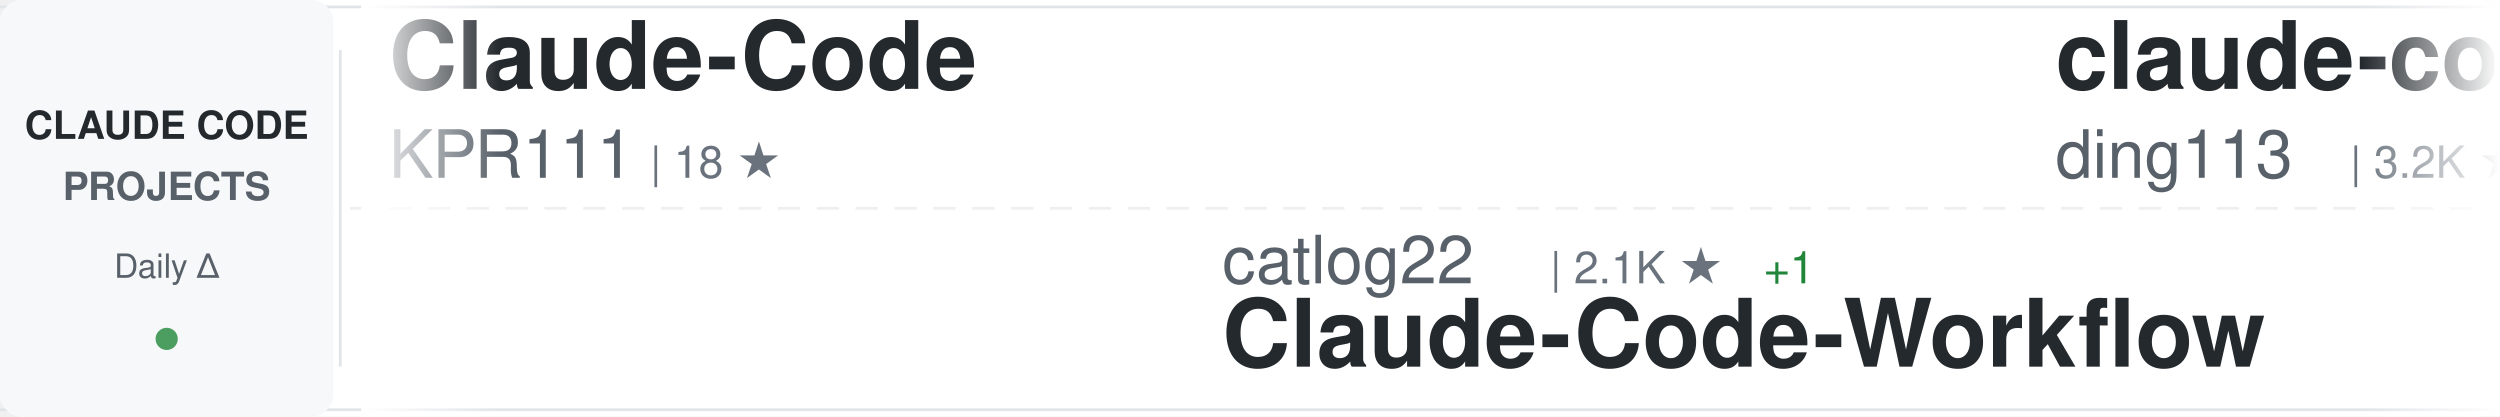
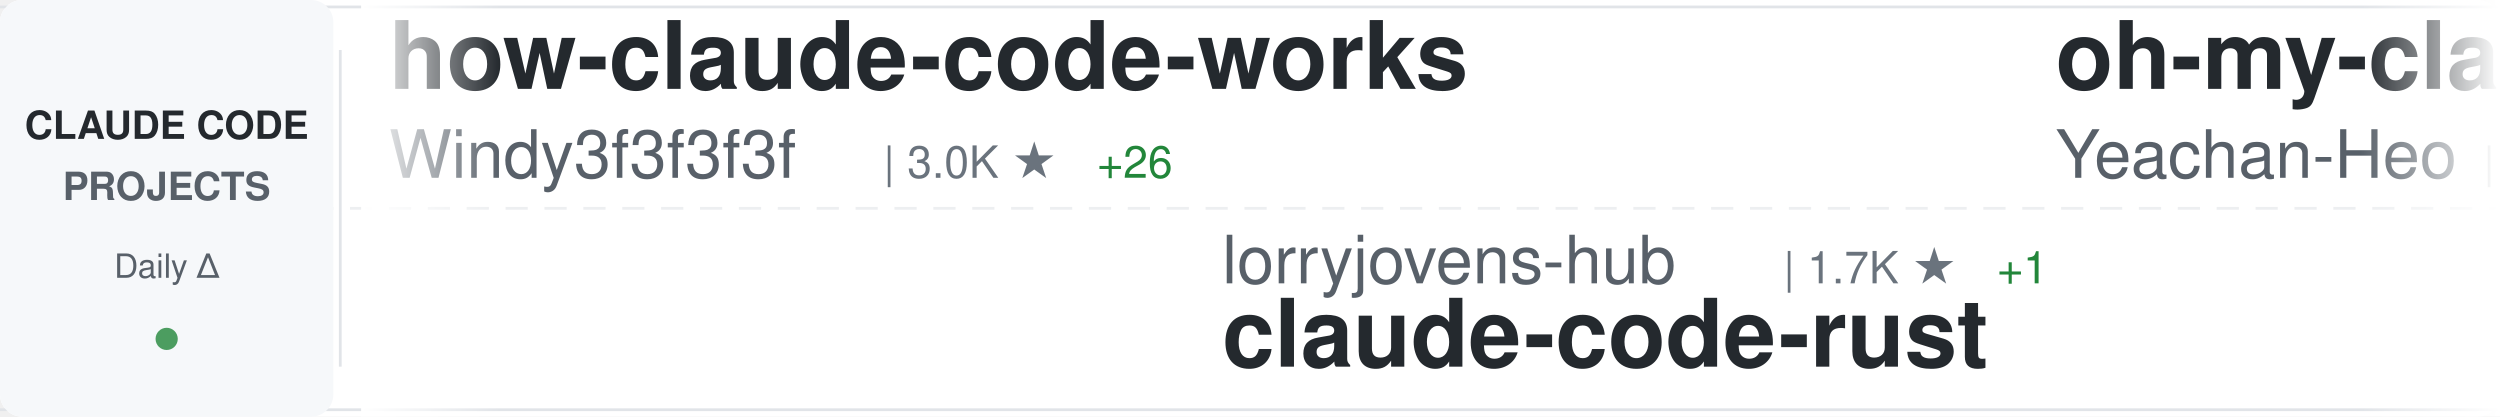
<svg xmlns="http://www.w3.org/2000/svg" width="900" height="150">
  <defs>
    <linearGradient id="awesomeLeftFade" x1="0%" y1="0%" x2="100%" y2="0%">
      <stop offset="0%" style="stop-color:#ffffff;stop-opacity:1" />
      <stop offset="100%" style="stop-color:#ffffff;stop-opacity:0" />
    </linearGradient>
    <linearGradient id="awesomeRightFade" x1="0%" y1="0%" x2="100%" y2="0%">
      <stop offset="0%" style="stop-color:#ffffff;stop-opacity:0" />
      <stop offset="100%" style="stop-color:#ffffff;stop-opacity:1" />
    </linearGradient>
  </defs>
  <rect width="900" height="150" fill="#ffffff" rx="8" />
  <rect x="0" y="2" width="900" height="1" fill="#e1e4e8" />
  <rect x="0" y="147" width="900" height="1" fill="#e1e4e8" />
  <line x1="0" y1="75" x2="900" y2="75" stroke="#e1e4e8" stroke-width="1" stroke-dasharray="8 6" opacity="0.6" />
  <rect x="0" y="0" width="120" height="150" fill="#f6f8fa" rx="8" />
  <text x="60" y="50" font-family="-apple-system, BlinkMacSystemFont, 'Segoe UI', Helvetica, Arial, sans-serif" font-size="14" font-weight="600" fill="#24292e" text-anchor="middle">CLAUDE CODE</text>
  <text x="60" y="72" font-family="-apple-system, BlinkMacSystemFont, 'Segoe UI', Helvetica, Arial, sans-serif" font-size="14" font-weight="600" fill="#586069" text-anchor="middle">PROJECTS</text>
  <text x="60" y="100" font-family="-apple-system, BlinkMacSystemFont, 'Segoe UI', Helvetica, Arial, sans-serif" font-size="12" font-weight="500" fill="#586069" text-anchor="middle">Daily Δ</text>
  <circle cx="60" cy="122" r="4" fill="#22863a" opacity="0.8" />
  <rect x="122" y="18" width="1" height="114" fill="#e1e4e8" />
  <clipPath id="awesomeTickerClip">
    <rect x="130" y="0" width="770" height="150" />
  </clipPath>
  <g clip-path="url(#awesomeTickerClip)">
    <g id="awesomeTickerItems">
      <animateTransform attributeName="transform" attributeType="XML" type="translate" from="0 0" to="-3000 0" dur="54s" repeatCount="indefinite" />
      <g transform="translate(0, 0)">
-         <text x="140" y="32" font-family="-apple-system, BlinkMacSystemFont, 'Segoe UI', Helvetica, Arial, sans-serif" font-size="34" font-weight="600" fill="#24292e">Claude-Code</text>
-         <text x="140" y="64" font-family="-apple-system, BlinkMacSystemFont, 'Segoe UI', Helvetica, Arial, sans-serif" font-size="24" font-weight="400" fill="#586069">KPR111</text>
-         <text x="234" y="64" font-family="-apple-system, BlinkMacSystemFont, 'Segoe UI', Helvetica, Arial, sans-serif" font-size="16" font-weight="500" fill="#6a737d">| 18 ★</text>
+         <text x="140" y="32" font-family="-apple-system, BlinkMacSystemFont, 'Segoe UI', Helvetica, Arial, sans-serif" font-size="34" font-weight="600" fill="#24292e">how-claude-code-works</text>
+         <text x="140" y="64" font-family="-apple-system, BlinkMacSystemFont, 'Segoe UI', Helvetica, Arial, sans-serif" font-size="24" font-weight="400" fill="#586069">Windy3f3f3f3f</text>
+         <text x="318" y="64" font-family="-apple-system, BlinkMacSystemFont, 'Segoe UI', Helvetica, Arial, sans-serif" font-size="16" font-weight="500" fill="#6a737d">| 3.0K ★</text>
+         <text x="395" y="64" font-family="-apple-system, BlinkMacSystemFont, 'Segoe UI', Helvetica, Arial, sans-serif" font-size="16" font-weight="500" fill="#22863a"> +26</text>
      </g>
      <g transform="translate(300, 0)">
-         <text x="140" y="102" font-family="-apple-system, BlinkMacSystemFont, 'Segoe UI', Helvetica, Arial, sans-serif" font-size="24" font-weight="400" fill="#586069">catlog22</text>
-         <text x="258" y="102" font-family="-apple-system, BlinkMacSystemFont, 'Segoe UI', Helvetica, Arial, sans-serif" font-size="16" font-weight="500" fill="#6a737d">| 2.1K ★</text>
-         <text x="335" y="102" font-family="-apple-system, BlinkMacSystemFont, 'Segoe UI', Helvetica, Arial, sans-serif" font-size="16" font-weight="500" fill="#22863a"> +1</text>
-         <text x="140" y="132" font-family="-apple-system, BlinkMacSystemFont, 'Segoe UI', Helvetica, Arial, sans-serif" font-size="34" font-weight="600" fill="#24292e">Claude-Code-Workflow</text>
+         <text x="140" y="102" font-family="-apple-system, BlinkMacSystemFont, 'Segoe UI', Helvetica, Arial, sans-serif" font-size="24" font-weight="400" fill="#586069">lorryjovens-hub</text>
+         <text x="342" y="102" font-family="-apple-system, BlinkMacSystemFont, 'Segoe UI', Helvetica, Arial, sans-serif" font-size="16" font-weight="500" fill="#6a737d">| 1.7K ★</text>
+         <text x="419" y="102" font-family="-apple-system, BlinkMacSystemFont, 'Segoe UI', Helvetica, Arial, sans-serif" font-size="16" font-weight="500" fill="#22863a"> +1</text>
+         <text x="140" y="132" font-family="-apple-system, BlinkMacSystemFont, 'Segoe UI', Helvetica, Arial, sans-serif" font-size="34" font-weight="600" fill="#24292e">claude-code-rust</text>
      </g>
      <g transform="translate(600, 0)">
-         <text x="140" y="32" font-family="-apple-system, BlinkMacSystemFont, 'Segoe UI', Helvetica, Arial, sans-serif" font-size="34" font-weight="600" fill="#24292e">claude-code-hub</text>
-         <text x="140" y="64" font-family="-apple-system, BlinkMacSystemFont, 'Segoe UI', Helvetica, Arial, sans-serif" font-size="24" font-weight="400" fill="#586069">ding113</text>
-         <text x="246" y="64" font-family="-apple-system, BlinkMacSystemFont, 'Segoe UI', Helvetica, Arial, sans-serif" font-size="16" font-weight="500" fill="#6a737d">| 3.2K ★</text>
-         <text x="323" y="64" font-family="-apple-system, BlinkMacSystemFont, 'Segoe UI', Helvetica, Arial, sans-serif" font-size="16" font-weight="500" fill="#22863a"> +2</text>
+         <text x="140" y="32" font-family="-apple-system, BlinkMacSystemFont, 'Segoe UI', Helvetica, Arial, sans-serif" font-size="34" font-weight="600" fill="#24292e">oh-my-claudecode</text>
+         <text x="140" y="64" font-family="-apple-system, BlinkMacSystemFont, 'Segoe UI', Helvetica, Arial, sans-serif" font-size="24" font-weight="400" fill="#586069">Yeachan-Heo</text>
+         <text x="294" y="64" font-family="-apple-system, BlinkMacSystemFont, 'Segoe UI', Helvetica, Arial, sans-serif" font-size="16" font-weight="500" fill="#6a737d">| 37.4K ★</text>
+         <text x="380" y="64" font-family="-apple-system, BlinkMacSystemFont, 'Segoe UI', Helvetica, Arial, sans-serif" font-size="16" font-weight="500" fill="#22863a"> +34</text>
      </g>
      <g transform="translate(900, 0)">
-         <text x="140" y="102" font-family="-apple-system, BlinkMacSystemFont, 'Segoe UI', Helvetica, Arial, sans-serif" font-size="24" font-weight="400" fill="#586069">VILA-Lab</text>
-         <text x="258" y="102" font-family="-apple-system, BlinkMacSystemFont, 'Segoe UI', Helvetica, Arial, sans-serif" font-size="16" font-weight="500" fill="#6a737d">| 1.8K ★</text>
-         <text x="335" y="102" font-family="-apple-system, BlinkMacSystemFont, 'Segoe UI', Helvetica, Arial, sans-serif" font-size="16" font-weight="500" fill="#22863a"> +2</text>
-         <text x="140" y="132" font-family="-apple-system, BlinkMacSystemFont, 'Segoe UI', Helvetica, Arial, sans-serif" font-size="34" font-weight="600" fill="#24292e">Dive-into-Claude-Code</text>
+         <text x="140" y="102" font-family="-apple-system, BlinkMacSystemFont, 'Segoe UI', Helvetica, Arial, sans-serif" font-size="24" font-weight="400" fill="#586069">anthropics</text>
+         <text x="282" y="102" font-family="-apple-system, BlinkMacSystemFont, 'Segoe UI', Helvetica, Arial, sans-serif" font-size="16" font-weight="500" fill="#6a737d">| 8.2K ★</text>
+         <text x="359" y="102" font-family="-apple-system, BlinkMacSystemFont, 'Segoe UI', Helvetica, Arial, sans-serif" font-size="16" font-weight="500" fill="#22863a"> +15</text>
+         <text x="140" y="132" font-family="-apple-system, BlinkMacSystemFont, 'Segoe UI', Helvetica, Arial, sans-serif" font-size="34" font-weight="600" fill="#24292e">claude-code-action</text>
      </g>
      <g transform="translate(1200, 0)">
-         <text x="140" y="32" font-family="-apple-system, BlinkMacSystemFont, 'Segoe UI', Helvetica, Arial, sans-serif" font-size="34" font-weight="600" fill="#24292e">claude-code</text>
-         <text x="140" y="64" font-family="-apple-system, BlinkMacSystemFont, 'Segoe UI', Helvetica, Arial, sans-serif" font-size="24" font-weight="400" fill="#586069">claude-code-best</text>
-         <text x="354" y="64" font-family="-apple-system, BlinkMacSystemFont, 'Segoe UI', Helvetica, Arial, sans-serif" font-size="16" font-weight="500" fill="#6a737d">| 20.8K ★</text>
-         <text x="440" y="64" font-family="-apple-system, BlinkMacSystemFont, 'Segoe UI', Helvetica, Arial, sans-serif" font-size="16" font-weight="500" fill="#22863a"> +28</text>
+         <text x="140" y="32" font-family="-apple-system, BlinkMacSystemFont, 'Segoe UI', Helvetica, Arial, sans-serif" font-size="34" font-weight="600" fill="#24292e">claude-code-pm-course</text>
+         <text x="140" y="64" font-family="-apple-system, BlinkMacSystemFont, 'Segoe UI', Helvetica, Arial, sans-serif" font-size="24" font-weight="400" fill="#586069">carlvellotti</text>
+         <text x="306" y="64" font-family="-apple-system, BlinkMacSystemFont, 'Segoe UI', Helvetica, Arial, sans-serif" font-size="16" font-weight="500" fill="#6a737d">| 2.1K ★</text>
+         <text x="383" y="64" font-family="-apple-system, BlinkMacSystemFont, 'Segoe UI', Helvetica, Arial, sans-serif" font-size="16" font-weight="500" fill="#22863a"> +3</text>
      </g>
      <g transform="translate(1500, 0)">
-         <text x="140" y="102" font-family="-apple-system, BlinkMacSystemFont, 'Segoe UI', Helvetica, Arial, sans-serif" font-size="24" font-weight="400" fill="#586069">Onewon</text>
-         <text x="234" y="102" font-family="-apple-system, BlinkMacSystemFont, 'Segoe UI', Helvetica, Arial, sans-serif" font-size="16" font-weight="500" fill="#6a737d">| 182 ★</text>
-         <text x="140" y="132" font-family="-apple-system, BlinkMacSystemFont, 'Segoe UI', Helvetica, Arial, sans-serif" font-size="34" font-weight="600" fill="#24292e">claude-code</text>
+         <text x="140" y="102" font-family="-apple-system, BlinkMacSystemFont, 'Segoe UI', Helvetica, Arial, sans-serif" font-size="24" font-weight="400" fill="#586069">huangjia2019</text>
+         <text x="306" y="102" font-family="-apple-system, BlinkMacSystemFont, 'Segoe UI', Helvetica, Arial, sans-serif" font-size="16" font-weight="500" fill="#6a737d">| 934 ★</text>
+         <text x="374" y="102" font-family="-apple-system, BlinkMacSystemFont, 'Segoe UI', Helvetica, Arial, sans-serif" font-size="16" font-weight="500" fill="#22863a"> +5</text>
+         <text x="140" y="132" font-family="-apple-system, BlinkMacSystemFont, 'Segoe UI', Helvetica, Arial, sans-serif" font-size="34" font-weight="600" fill="#24292e">claude-code-engineering</text>
      </g>
      <g transform="translate(1800, 0)">
-         <text x="140" y="32" font-family="-apple-system, BlinkMacSystemFont, 'Segoe UI', Helvetica, Arial, sans-serif" font-size="34" font-weight="600" fill="#24292e">learn-claude-code</text>
-         <text x="140" y="64" font-family="-apple-system, BlinkMacSystemFont, 'Segoe UI', Helvetica, Arial, sans-serif" font-size="24" font-weight="400" fill="#586069">shareAI-lab</text>
-         <text x="294" y="64" font-family="-apple-system, BlinkMacSystemFont, 'Segoe UI', Helvetica, Arial, sans-serif" font-size="16" font-weight="500" fill="#6a737d">| 69.8K ★</text>
-         <text x="380" y="64" font-family="-apple-system, BlinkMacSystemFont, 'Segoe UI', Helvetica, Arial, sans-serif" font-size="16" font-weight="500" fill="#22863a"> +79</text>
+         <text x="140" y="32" font-family="-apple-system, BlinkMacSystemFont, 'Segoe UI', Helvetica, Arial, sans-serif" font-size="34" font-weight="600" fill="#24292e">claude-code-source</text>
+         <text x="140" y="64" font-family="-apple-system, BlinkMacSystemFont, 'Segoe UI', Helvetica, Arial, sans-serif" font-size="24" font-weight="400" fill="#586069">AprilNEA</text>
+         <text x="258" y="64" font-family="-apple-system, BlinkMacSystemFont, 'Segoe UI', Helvetica, Arial, sans-serif" font-size="16" font-weight="500" fill="#6a737d">| 387 ★</text>
      </g>
      <g transform="translate(2100, 0)">
-         <text x="140" y="102" font-family="-apple-system, BlinkMacSystemFont, 'Segoe UI', Helvetica, Arial, sans-serif" font-size="24" font-weight="400" fill="#586069">luongnv89</text>
-         <text x="270" y="102" font-family="-apple-system, BlinkMacSystemFont, 'Segoe UI', Helvetica, Arial, sans-serif" font-size="16" font-weight="500" fill="#6a737d">| 39.2K ★</text>
-         <text x="356" y="102" font-family="-apple-system, BlinkMacSystemFont, 'Segoe UI', Helvetica, Arial, sans-serif" font-size="16" font-weight="500" fill="#22863a"> +59</text>
-         <text x="140" y="132" font-family="-apple-system, BlinkMacSystemFont, 'Segoe UI', Helvetica, Arial, sans-serif" font-size="34" font-weight="600" fill="#24292e">claude-howto</text>
+         <text x="140" y="102" font-family="-apple-system, BlinkMacSystemFont, 'Segoe UI', Helvetica, Arial, sans-serif" font-size="24" font-weight="400" fill="#586069">huangserva</text>
+         <text x="282" y="102" font-family="-apple-system, BlinkMacSystemFont, 'Segoe UI', Helvetica, Arial, sans-serif" font-size="16" font-weight="500" fill="#6a737d">| 619 ★</text>
+         <text x="350" y="102" font-family="-apple-system, BlinkMacSystemFont, 'Segoe UI', Helvetica, Arial, sans-serif" font-size="16" font-weight="500" fill="#22863a"> +1</text>
+         <text x="140" y="132" font-family="-apple-system, BlinkMacSystemFont, 'Segoe UI', Helvetica, Arial, sans-serif" font-size="34" font-weight="600" fill="#24292e">claude-code-cli</text>
      </g>
      <g transform="translate(2400, 0)">
-         <text x="140" y="32" font-family="-apple-system, BlinkMacSystemFont, 'Segoe UI', Helvetica, Arial, sans-serif" font-size="34" font-weight="600" fill="#24292e">claude-code-telegram</text>
-         <text x="140" y="64" font-family="-apple-system, BlinkMacSystemFont, 'Segoe UI', Helvetica, Arial, sans-serif" font-size="24" font-weight="400" fill="#586069">RichardAtCT</text>
-         <text x="294" y="64" font-family="-apple-system, BlinkMacSystemFont, 'Segoe UI', Helvetica, Arial, sans-serif" font-size="16" font-weight="500" fill="#6a737d">| 2.7K ★</text>
-         <text x="371" y="64" font-family="-apple-system, BlinkMacSystemFont, 'Segoe UI', Helvetica, Arial, sans-serif" font-size="16" font-weight="500" fill="#22863a"> +1</text>
+         <text x="140" y="32" font-family="-apple-system, BlinkMacSystemFont, 'Segoe UI', Helvetica, Arial, sans-serif" font-size="34" font-weight="600" fill="#24292e">ClaudeCode</text>
+         <text x="140" y="64" font-family="-apple-system, BlinkMacSystemFont, 'Segoe UI', Helvetica, Arial, sans-serif" font-size="24" font-weight="400" fill="#586069">guanshan</text>
+         <text x="258" y="64" font-family="-apple-system, BlinkMacSystemFont, 'Segoe UI', Helvetica, Arial, sans-serif" font-size="16" font-weight="500" fill="#6a737d">| 61 ★</text>
      </g>
      <g transform="translate(2700, 0)">
-         <text x="140" y="102" font-family="-apple-system, BlinkMacSystemFont, 'Segoe UI', Helvetica, Arial, sans-serif" font-size="24" font-weight="400" fill="#586069">diet103</text>
-         <text x="246" y="102" font-family="-apple-system, BlinkMacSystemFont, 'Segoe UI', Helvetica, Arial, sans-serif" font-size="16" font-weight="500" fill="#6a737d">| 9.7K ★</text>
-         <text x="140" y="132" font-family="-apple-system, BlinkMacSystemFont, 'Segoe UI', Helvetica, Arial, sans-serif" font-size="34" font-weight="600" fill="#24292e">claude-code-infrastructu...</text>
+         <text x="140" y="102" font-family="-apple-system, BlinkMacSystemFont, 'Segoe UI', Helvetica, Arial, sans-serif" font-size="24" font-weight="400" fill="#586069">https-deeplearning-ai</text>
+         <text x="414" y="102" font-family="-apple-system, BlinkMacSystemFont, 'Segoe UI', Helvetica, Arial, sans-serif" font-size="16" font-weight="500" fill="#6a737d">| 533 ★</text>
+         <text x="140" y="132" font-family="-apple-system, BlinkMacSystemFont, 'Segoe UI', Helvetica, Arial, sans-serif" font-size="34" font-weight="600" fill="#24292e">sc-claude-code-files</text>
      </g>
      <g transform="translate(3000, 0)">
-         <text x="140" y="32" font-family="-apple-system, BlinkMacSystemFont, 'Segoe UI', Helvetica, Arial, sans-serif" font-size="34" font-weight="600" fill="#24292e">Claude-Code</text>
-         <text x="140" y="64" font-family="-apple-system, BlinkMacSystemFont, 'Segoe UI', Helvetica, Arial, sans-serif" font-size="24" font-weight="400" fill="#586069">KPR111</text>
-         <text x="234" y="64" font-family="-apple-system, BlinkMacSystemFont, 'Segoe UI', Helvetica, Arial, sans-serif" font-size="16" font-weight="500" fill="#6a737d">| 18 ★</text>
+         <text x="140" y="32" font-family="-apple-system, BlinkMacSystemFont, 'Segoe UI', Helvetica, Arial, sans-serif" font-size="34" font-weight="600" fill="#24292e">how-claude-code-works</text>
+         <text x="140" y="64" font-family="-apple-system, BlinkMacSystemFont, 'Segoe UI', Helvetica, Arial, sans-serif" font-size="24" font-weight="400" fill="#586069">Windy3f3f3f3f</text>
+         <text x="318" y="64" font-family="-apple-system, BlinkMacSystemFont, 'Segoe UI', Helvetica, Arial, sans-serif" font-size="16" font-weight="500" fill="#6a737d">| 3.0K ★</text>
+         <text x="395" y="64" font-family="-apple-system, BlinkMacSystemFont, 'Segoe UI', Helvetica, Arial, sans-serif" font-size="16" font-weight="500" fill="#22863a"> +26</text>
      </g>
      <g transform="translate(3300, 0)">
-         <text x="140" y="102" font-family="-apple-system, BlinkMacSystemFont, 'Segoe UI', Helvetica, Arial, sans-serif" font-size="24" font-weight="400" fill="#586069">catlog22</text>
-         <text x="258" y="102" font-family="-apple-system, BlinkMacSystemFont, 'Segoe UI', Helvetica, Arial, sans-serif" font-size="16" font-weight="500" fill="#6a737d">| 2.1K ★</text>
-         <text x="335" y="102" font-family="-apple-system, BlinkMacSystemFont, 'Segoe UI', Helvetica, Arial, sans-serif" font-size="16" font-weight="500" fill="#22863a"> +1</text>
-         <text x="140" y="132" font-family="-apple-system, BlinkMacSystemFont, 'Segoe UI', Helvetica, Arial, sans-serif" font-size="34" font-weight="600" fill="#24292e">Claude-Code-Workflow</text>
+         <text x="140" y="102" font-family="-apple-system, BlinkMacSystemFont, 'Segoe UI', Helvetica, Arial, sans-serif" font-size="24" font-weight="400" fill="#586069">lorryjovens-hub</text>
+         <text x="342" y="102" font-family="-apple-system, BlinkMacSystemFont, 'Segoe UI', Helvetica, Arial, sans-serif" font-size="16" font-weight="500" fill="#6a737d">| 1.7K ★</text>
+         <text x="419" y="102" font-family="-apple-system, BlinkMacSystemFont, 'Segoe UI', Helvetica, Arial, sans-serif" font-size="16" font-weight="500" fill="#22863a"> +1</text>
+         <text x="140" y="132" font-family="-apple-system, BlinkMacSystemFont, 'Segoe UI', Helvetica, Arial, sans-serif" font-size="34" font-weight="600" fill="#24292e">claude-code-rust</text>
      </g>
      <g transform="translate(3600, 0)">
-         <text x="140" y="32" font-family="-apple-system, BlinkMacSystemFont, 'Segoe UI', Helvetica, Arial, sans-serif" font-size="34" font-weight="600" fill="#24292e">claude-code-hub</text>
-         <text x="140" y="64" font-family="-apple-system, BlinkMacSystemFont, 'Segoe UI', Helvetica, Arial, sans-serif" font-size="24" font-weight="400" fill="#586069">ding113</text>
-         <text x="246" y="64" font-family="-apple-system, BlinkMacSystemFont, 'Segoe UI', Helvetica, Arial, sans-serif" font-size="16" font-weight="500" fill="#6a737d">| 3.2K ★</text>
-         <text x="323" y="64" font-family="-apple-system, BlinkMacSystemFont, 'Segoe UI', Helvetica, Arial, sans-serif" font-size="16" font-weight="500" fill="#22863a"> +2</text>
+         <text x="140" y="32" font-family="-apple-system, BlinkMacSystemFont, 'Segoe UI', Helvetica, Arial, sans-serif" font-size="34" font-weight="600" fill="#24292e">oh-my-claudecode</text>
+         <text x="140" y="64" font-family="-apple-system, BlinkMacSystemFont, 'Segoe UI', Helvetica, Arial, sans-serif" font-size="24" font-weight="400" fill="#586069">Yeachan-Heo</text>
+         <text x="294" y="64" font-family="-apple-system, BlinkMacSystemFont, 'Segoe UI', Helvetica, Arial, sans-serif" font-size="16" font-weight="500" fill="#6a737d">| 37.4K ★</text>
+         <text x="380" y="64" font-family="-apple-system, BlinkMacSystemFont, 'Segoe UI', Helvetica, Arial, sans-serif" font-size="16" font-weight="500" fill="#22863a"> +34</text>
      </g>
      <g transform="translate(3900, 0)">
-         <text x="140" y="102" font-family="-apple-system, BlinkMacSystemFont, 'Segoe UI', Helvetica, Arial, sans-serif" font-size="24" font-weight="400" fill="#586069">VILA-Lab</text>
-         <text x="258" y="102" font-family="-apple-system, BlinkMacSystemFont, 'Segoe UI', Helvetica, Arial, sans-serif" font-size="16" font-weight="500" fill="#6a737d">| 1.8K ★</text>
-         <text x="335" y="102" font-family="-apple-system, BlinkMacSystemFont, 'Segoe UI', Helvetica, Arial, sans-serif" font-size="16" font-weight="500" fill="#22863a"> +2</text>
-         <text x="140" y="132" font-family="-apple-system, BlinkMacSystemFont, 'Segoe UI', Helvetica, Arial, sans-serif" font-size="34" font-weight="600" fill="#24292e">Dive-into-Claude-Code</text>
+         <text x="140" y="102" font-family="-apple-system, BlinkMacSystemFont, 'Segoe UI', Helvetica, Arial, sans-serif" font-size="24" font-weight="400" fill="#586069">anthropics</text>
+         <text x="282" y="102" font-family="-apple-system, BlinkMacSystemFont, 'Segoe UI', Helvetica, Arial, sans-serif" font-size="16" font-weight="500" fill="#6a737d">| 8.2K ★</text>
+         <text x="359" y="102" font-family="-apple-system, BlinkMacSystemFont, 'Segoe UI', Helvetica, Arial, sans-serif" font-size="16" font-weight="500" fill="#22863a"> +15</text>
+         <text x="140" y="132" font-family="-apple-system, BlinkMacSystemFont, 'Segoe UI', Helvetica, Arial, sans-serif" font-size="34" font-weight="600" fill="#24292e">claude-code-action</text>
      </g>
    </g>
  </g>
  <rect x="130" y="0" width="50" height="150" fill="url(#awesomeLeftFade)" />
  <rect x="850" y="0" width="50" height="150" fill="url(#awesomeRightFade)" />
</svg>
